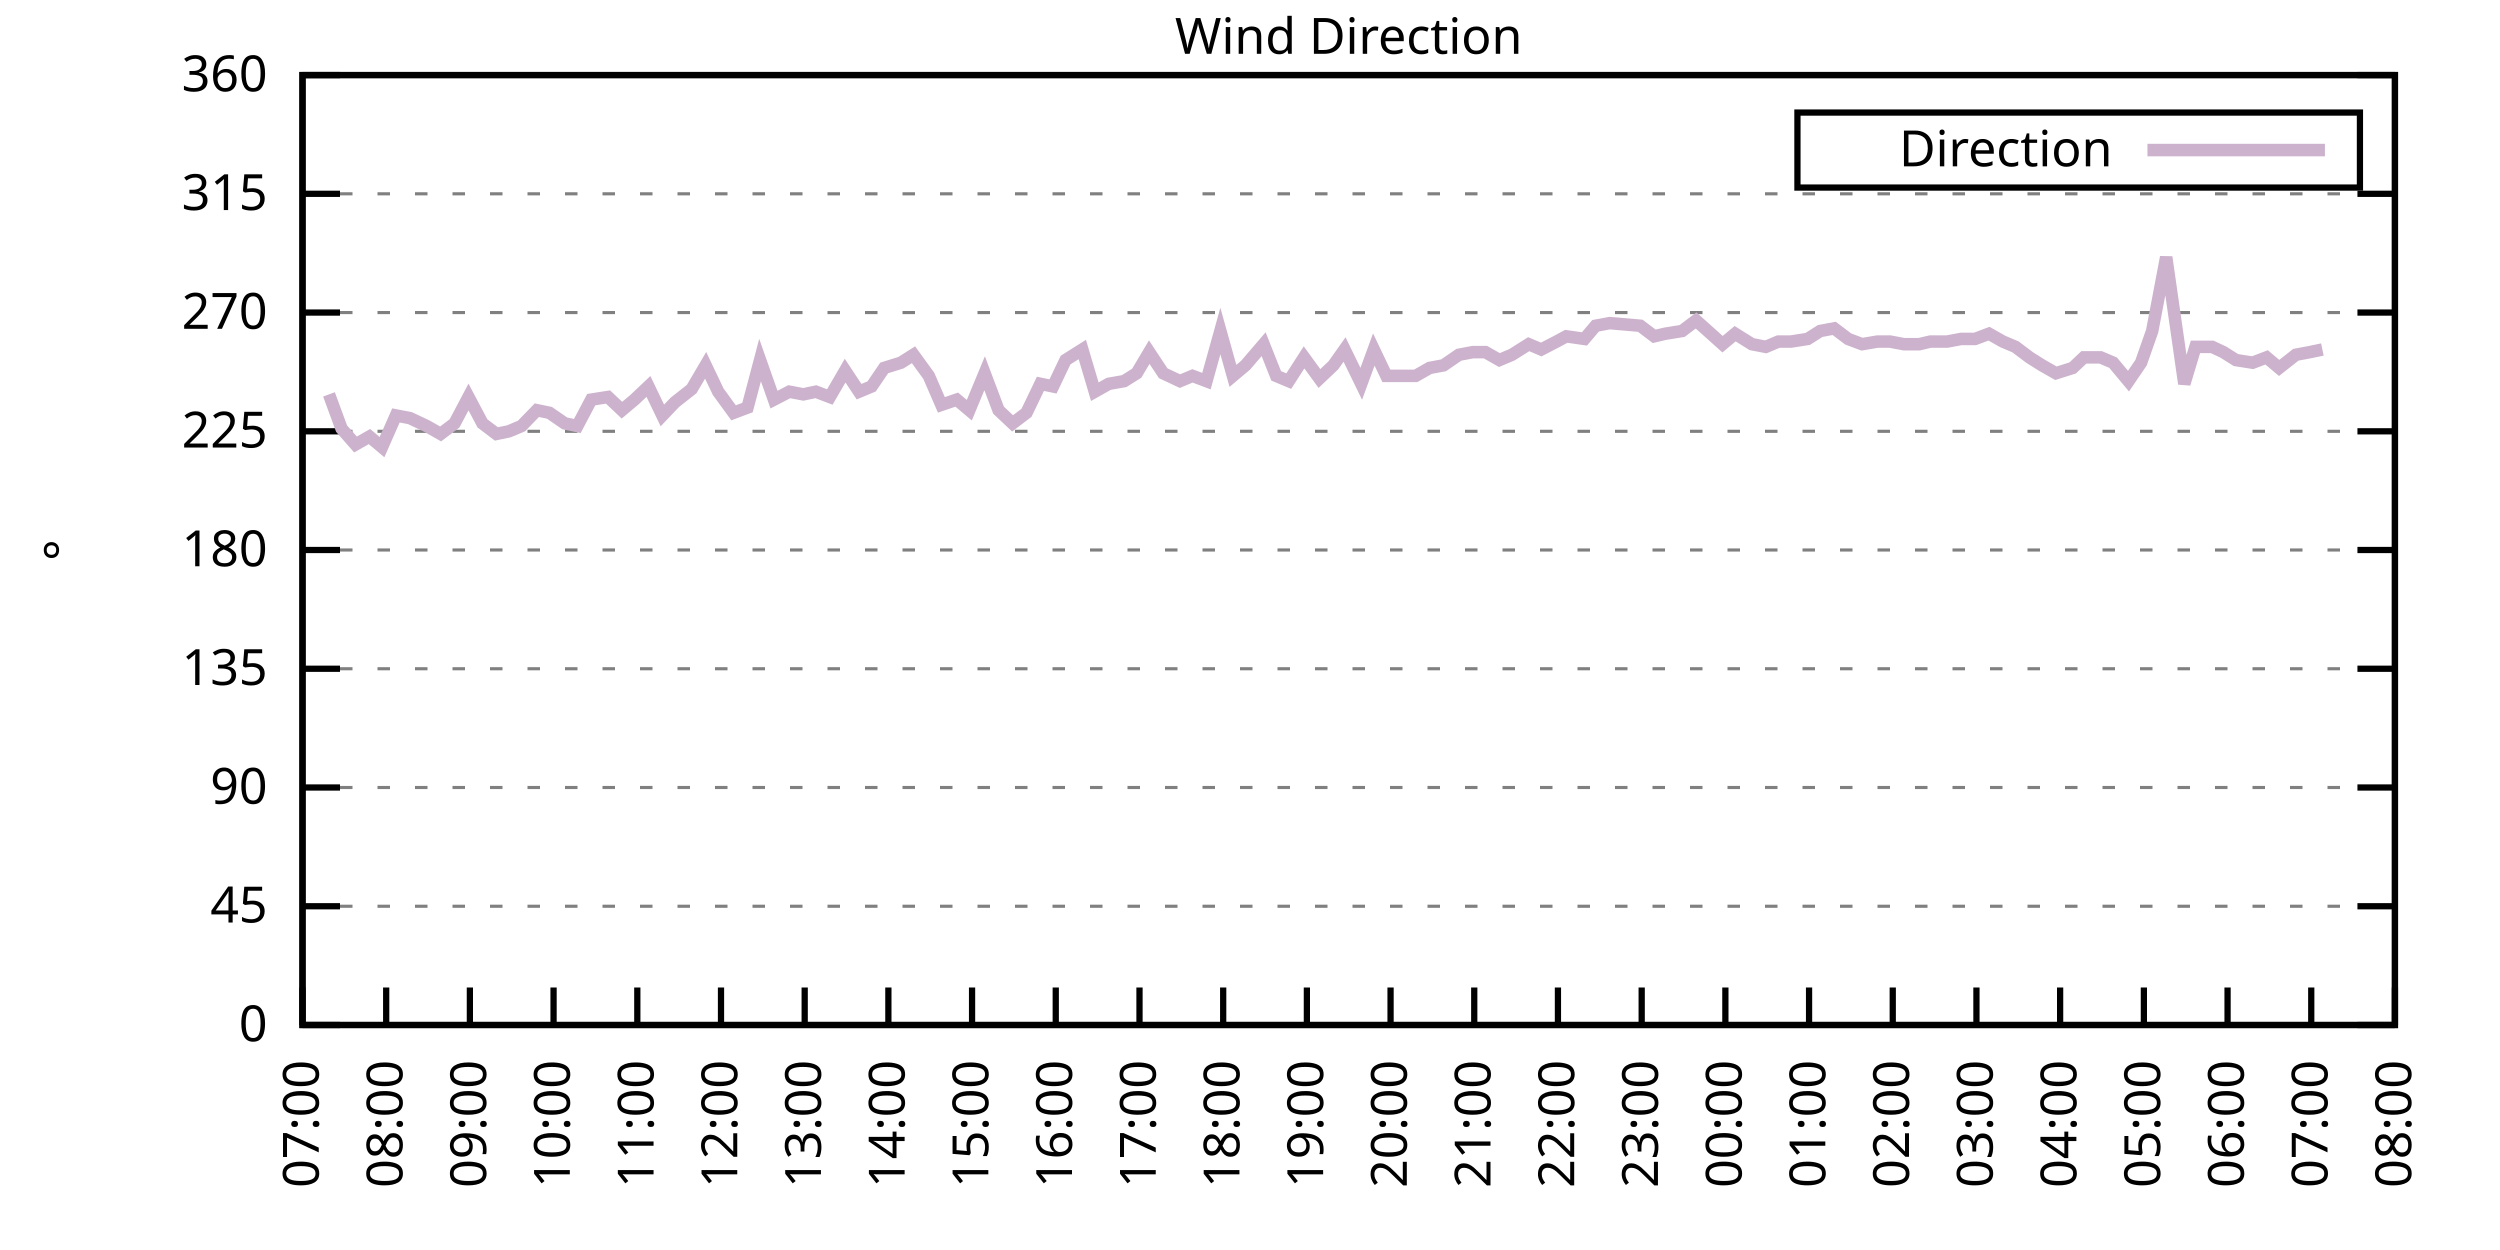
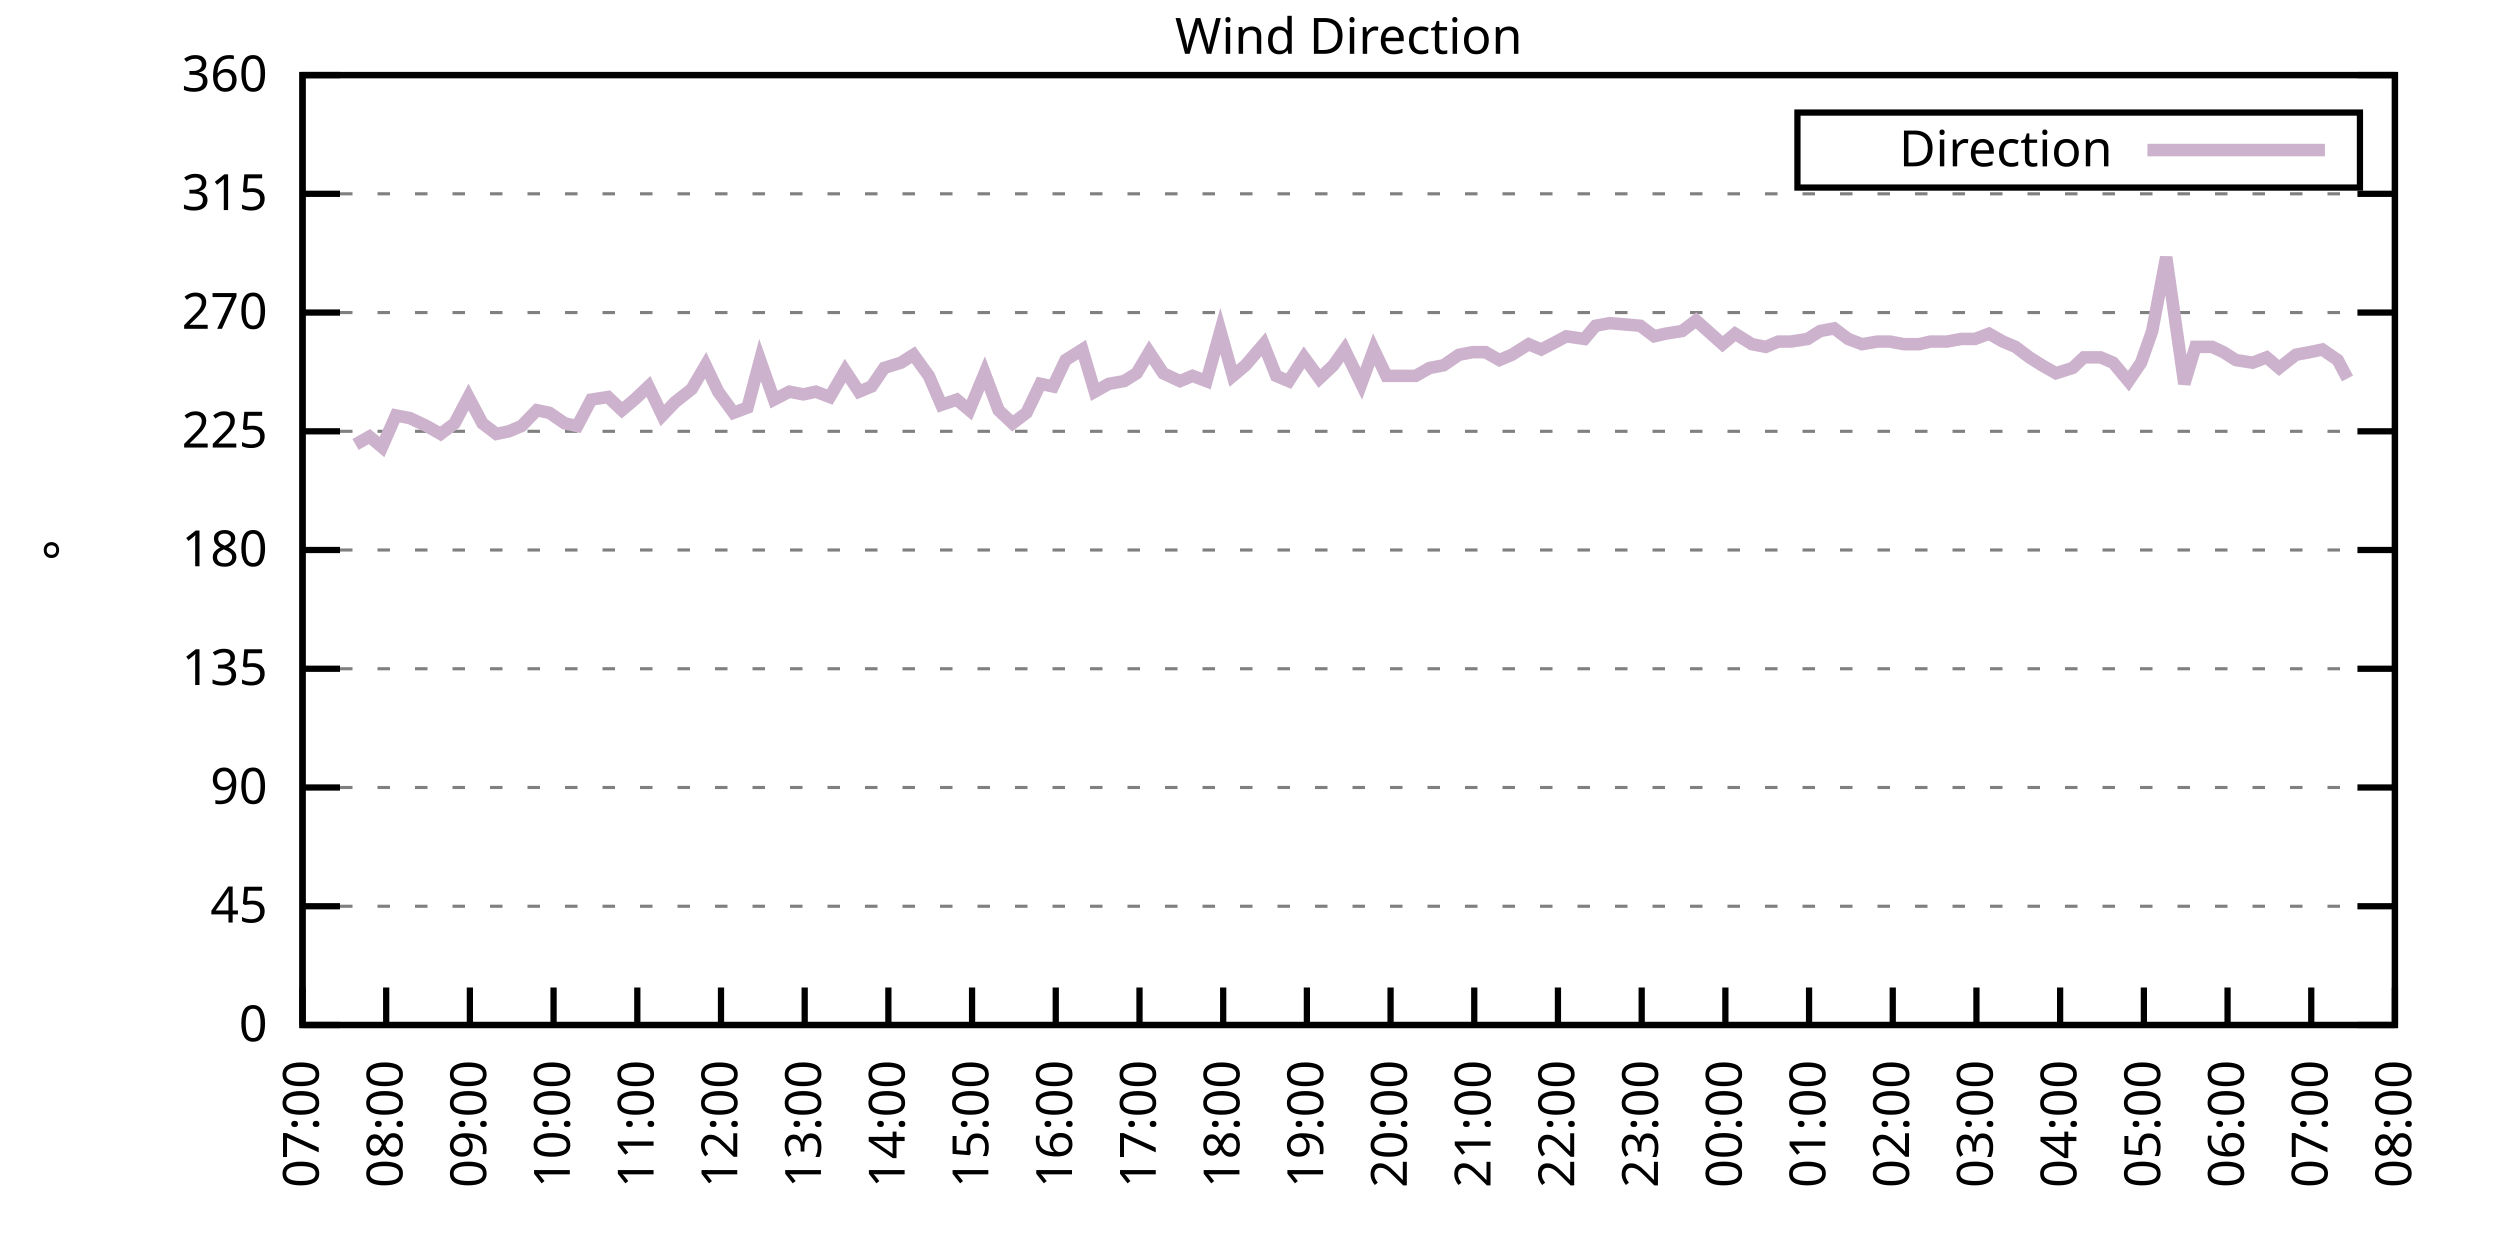
<svg xmlns="http://www.w3.org/2000/svg" xmlns:xlink="http://www.w3.org/1999/xlink" width="400" height="200" viewBox="0 0 400 200">
  <g id="gnuplot_canvas">
    <rect x="0" y="0" width="400" height="200" fill="none" />
    <defs>
      <circle id="gpDot" r="0.5" stroke-width="0.5" stroke="currentColor" />
      <path id="gpPt0" stroke-width="0.333" stroke="currentColor" d="M-1,0 h2 M0,-1 v2" />
      <path id="gpPt1" stroke-width="0.333" stroke="currentColor" d="M-1,-1 L1,1 M1,-1 L-1,1" />
      <path id="gpPt2" stroke-width="0.333" stroke="currentColor" d="M-1,0 L1,0 M0,-1 L0,1 M-1,-1 L1,1 M-1,1 L1,-1" />
      <rect id="gpPt3" stroke-width="0.333" stroke="currentColor" x="-1" y="-1" width="2" height="2" />
      <rect id="gpPt4" stroke-width="0.333" stroke="currentColor" fill="currentColor" x="-1" y="-1" width="2" height="2" />
      <circle id="gpPt5" stroke-width="0.333" stroke="currentColor" cx="0" cy="0" r="1" />
      <use xlink:href="#gpPt5" id="gpPt6" fill="currentColor" stroke="none" />
      <path id="gpPt7" stroke-width="0.333" stroke="currentColor" d="M0,-1.33 L-1.33,0.67 L1.33,0.67 z" />
      <use xlink:href="#gpPt7" id="gpPt8" fill="currentColor" stroke="none" />
      <use xlink:href="#gpPt7" id="gpPt9" stroke="currentColor" transform="rotate(180)" />
      <use xlink:href="#gpPt9" id="gpPt10" fill="currentColor" stroke="none" />
      <use xlink:href="#gpPt3" id="gpPt11" stroke="currentColor" transform="rotate(45)" />
      <use xlink:href="#gpPt11" id="gpPt12" fill="currentColor" stroke="none" />
      <path id="gpPt13" stroke-width="0.333" stroke="currentColor" d="M0,1.330 L1.265,0.411 L0.782,-1.067 L-0.782,-1.076 L-1.265,0.411 z" />
      <use xlink:href="#gpPt13" id="gpPt14" fill="currentColor" stroke="none" />
      <filter id="textbox" filterUnits="objectBoundingBox" x="0" y="0" height="1" width="1">
        <feFlood flood-color="white" flood-opacity="1" result="bgnd" />
        <feComposite in="SourceGraphic" in2="bgnd" operator="atop" />
      </filter>
      <filter id="greybox" filterUnits="objectBoundingBox" x="0" y="0" height="1" width="1">
        <feFlood flood-color="lightgrey" flood-opacity="1" result="grey" />
        <feComposite in="SourceGraphic" in2="grey" operator="atop" />
      </filter>
    </defs>
    <g fill="none" color="white" stroke="currentColor" stroke-width="1.00" stroke-linecap="butt" stroke-linejoin="miter">
</g>
    <g fill="none" color="black" stroke="currentColor" stroke-width="1.00" stroke-linecap="butt" stroke-linejoin="miter">
      <g stroke="none" shape-rendering="crispEdges">
        <polygon fill="rgb(255, 255, 255)" points="48.40,164.00 383.18,164.00 383.18,12.02 48.40,12.02 " />
      </g>
    </g>
    <g fill="none" color="black" stroke="currentColor" stroke-width="1.00" stroke-linecap="butt" stroke-linejoin="miter">
</g>
    <g fill="none" color="black" stroke="black" stroke-width="0.50" stroke-linecap="butt" stroke-linejoin="miter">
</g>
    <g fill="none" color="gray" stroke="currentColor" stroke-width="0.50" stroke-linecap="butt" stroke-linejoin="miter">
      <path stroke="gray" stroke-dasharray="2,4" class="gridline" d="M48.40,164.00 L383.19,164.00  " />
    </g>
    <g fill="none" color="gray" stroke="gray" stroke-width="1.00" stroke-linecap="butt" stroke-linejoin="miter">
</g>
    <g fill="none" color="black" stroke="currentColor" stroke-width="1.00" stroke-linecap="butt" stroke-linejoin="miter">
      <path stroke="black" d="M48.40,164.00 L54.40,164.00 M383.19,164.00 L377.19,164.00  " />
      <g transform="translate(42.80,166.60)" stroke="none" fill="black" font-family="Sans" font-size="8.00" text-anchor="end">
        <text>
          <tspan font-family="Sans"> 0</tspan>
        </text>
      </g>
    </g>
    <g fill="none" color="black" stroke="currentColor" stroke-width="1.00" stroke-linecap="butt" stroke-linejoin="miter">
</g>
    <g fill="none" color="black" stroke="black" stroke-width="0.50" stroke-linecap="butt" stroke-linejoin="miter">
</g>
    <g fill="none" color="gray" stroke="currentColor" stroke-width="0.50" stroke-linecap="butt" stroke-linejoin="miter">
      <path stroke="gray" stroke-dasharray="2,4" class="gridline" d="M48.40,145.00 L383.19,145.00  " />
    </g>
    <g fill="none" color="gray" stroke="gray" stroke-width="1.00" stroke-linecap="butt" stroke-linejoin="miter">
</g>
    <g fill="none" color="black" stroke="currentColor" stroke-width="1.00" stroke-linecap="butt" stroke-linejoin="miter">
      <path stroke="black" d="M48.40,145.00 L54.40,145.00 M383.19,145.00 L377.19,145.00  " />
      <g transform="translate(42.80,147.60)" stroke="none" fill="black" font-family="Sans" font-size="8.00" text-anchor="end">
        <text>
          <tspan font-family="Sans"> 45</tspan>
        </text>
      </g>
    </g>
    <g fill="none" color="black" stroke="currentColor" stroke-width="1.00" stroke-linecap="butt" stroke-linejoin="miter">
</g>
    <g fill="none" color="black" stroke="black" stroke-width="0.50" stroke-linecap="butt" stroke-linejoin="miter">
</g>
    <g fill="none" color="gray" stroke="currentColor" stroke-width="0.50" stroke-linecap="butt" stroke-linejoin="miter">
      <path stroke="gray" stroke-dasharray="2,4" class="gridline" d="M48.40,126.00 L383.19,126.00  " />
    </g>
    <g fill="none" color="gray" stroke="gray" stroke-width="1.00" stroke-linecap="butt" stroke-linejoin="miter">
</g>
    <g fill="none" color="black" stroke="currentColor" stroke-width="1.00" stroke-linecap="butt" stroke-linejoin="miter">
      <path stroke="black" d="M48.40,126.00 L54.40,126.00 M383.19,126.00 L377.19,126.00  " />
      <g transform="translate(42.80,128.60)" stroke="none" fill="black" font-family="Sans" font-size="8.00" text-anchor="end">
        <text>
          <tspan font-family="Sans"> 90</tspan>
        </text>
      </g>
    </g>
    <g fill="none" color="black" stroke="currentColor" stroke-width="1.00" stroke-linecap="butt" stroke-linejoin="miter">
</g>
    <g fill="none" color="black" stroke="black" stroke-width="0.50" stroke-linecap="butt" stroke-linejoin="miter">
</g>
    <g fill="none" color="gray" stroke="currentColor" stroke-width="0.50" stroke-linecap="butt" stroke-linejoin="miter">
      <path stroke="gray" stroke-dasharray="2,4" class="gridline" d="M48.40,107.00 L383.19,107.00  " />
    </g>
    <g fill="none" color="gray" stroke="gray" stroke-width="1.00" stroke-linecap="butt" stroke-linejoin="miter">
</g>
    <g fill="none" color="black" stroke="currentColor" stroke-width="1.00" stroke-linecap="butt" stroke-linejoin="miter">
      <path stroke="black" d="M48.40,107.00 L54.40,107.00 M383.19,107.00 L377.19,107.00  " />
      <g transform="translate(42.80,109.60)" stroke="none" fill="black" font-family="Sans" font-size="8.00" text-anchor="end">
        <text>
          <tspan font-family="Sans"> 135</tspan>
        </text>
      </g>
    </g>
    <g fill="none" color="black" stroke="currentColor" stroke-width="1.00" stroke-linecap="butt" stroke-linejoin="miter">
</g>
    <g fill="none" color="black" stroke="black" stroke-width="0.50" stroke-linecap="butt" stroke-linejoin="miter">
</g>
    <g fill="none" color="gray" stroke="currentColor" stroke-width="0.50" stroke-linecap="butt" stroke-linejoin="miter">
      <path stroke="gray" stroke-dasharray="2,4" class="gridline" d="M48.40,88.00 L383.19,88.00  " />
    </g>
    <g fill="none" color="gray" stroke="gray" stroke-width="1.00" stroke-linecap="butt" stroke-linejoin="miter">
</g>
    <g fill="none" color="black" stroke="currentColor" stroke-width="1.00" stroke-linecap="butt" stroke-linejoin="miter">
      <path stroke="black" d="M48.40,88.00 L54.40,88.00 M383.19,88.00 L377.19,88.00  " />
      <g transform="translate(42.80,90.60)" stroke="none" fill="black" font-family="Sans" font-size="8.00" text-anchor="end">
        <text>
          <tspan font-family="Sans"> 180</tspan>
        </text>
      </g>
    </g>
    <g fill="none" color="black" stroke="currentColor" stroke-width="1.00" stroke-linecap="butt" stroke-linejoin="miter">
</g>
    <g fill="none" color="black" stroke="black" stroke-width="0.50" stroke-linecap="butt" stroke-linejoin="miter">
</g>
    <g fill="none" color="gray" stroke="currentColor" stroke-width="0.50" stroke-linecap="butt" stroke-linejoin="miter">
      <path stroke="gray" stroke-dasharray="2,4" class="gridline" d="M48.40,69.01 L383.19,69.01  " />
    </g>
    <g fill="none" color="gray" stroke="gray" stroke-width="1.00" stroke-linecap="butt" stroke-linejoin="miter">
</g>
    <g fill="none" color="black" stroke="currentColor" stroke-width="1.00" stroke-linecap="butt" stroke-linejoin="miter">
      <path stroke="black" d="M48.40,69.01 L54.40,69.01 M383.19,69.01 L377.19,69.01  " />
      <g transform="translate(42.80,71.61)" stroke="none" fill="black" font-family="Sans" font-size="8.00" text-anchor="end">
        <text>
          <tspan font-family="Sans"> 225</tspan>
        </text>
      </g>
    </g>
    <g fill="none" color="black" stroke="currentColor" stroke-width="1.00" stroke-linecap="butt" stroke-linejoin="miter">
</g>
    <g fill="none" color="black" stroke="black" stroke-width="0.50" stroke-linecap="butt" stroke-linejoin="miter">
</g>
    <g fill="none" color="gray" stroke="currentColor" stroke-width="0.50" stroke-linecap="butt" stroke-linejoin="miter">
      <path stroke="gray" stroke-dasharray="2,4" class="gridline" d="M48.40,50.01 L383.19,50.01  " />
    </g>
    <g fill="none" color="gray" stroke="gray" stroke-width="1.00" stroke-linecap="butt" stroke-linejoin="miter">
</g>
    <g fill="none" color="black" stroke="currentColor" stroke-width="1.00" stroke-linecap="butt" stroke-linejoin="miter">
      <path stroke="black" d="M48.40,50.01 L54.40,50.01 M383.19,50.01 L377.19,50.01  " />
      <g transform="translate(42.80,52.61)" stroke="none" fill="black" font-family="Sans" font-size="8.00" text-anchor="end">
        <text>
          <tspan font-family="Sans"> 270</tspan>
        </text>
      </g>
    </g>
    <g fill="none" color="black" stroke="currentColor" stroke-width="1.00" stroke-linecap="butt" stroke-linejoin="miter">
</g>
    <g fill="none" color="black" stroke="black" stroke-width="0.50" stroke-linecap="butt" stroke-linejoin="miter">
</g>
    <g fill="none" color="gray" stroke="currentColor" stroke-width="0.50" stroke-linecap="butt" stroke-linejoin="miter">
      <path stroke="gray" stroke-dasharray="2,4" class="gridline" d="M48.40,31.01 L383.19,31.01  " />
    </g>
    <g fill="none" color="gray" stroke="gray" stroke-width="1.00" stroke-linecap="butt" stroke-linejoin="miter">
</g>
    <g fill="none" color="black" stroke="currentColor" stroke-width="1.00" stroke-linecap="butt" stroke-linejoin="miter">
      <path stroke="black" d="M48.40,31.01 L54.40,31.01 M383.19,31.01 L377.19,31.01  " />
      <g transform="translate(42.80,33.61)" stroke="none" fill="black" font-family="Sans" font-size="8.00" text-anchor="end">
        <text>
          <tspan font-family="Sans"> 315</tspan>
        </text>
      </g>
    </g>
    <g fill="none" color="black" stroke="currentColor" stroke-width="1.00" stroke-linecap="butt" stroke-linejoin="miter">
</g>
    <g fill="none" color="black" stroke="black" stroke-width="0.50" stroke-linecap="butt" stroke-linejoin="miter">
</g>
    <g fill="none" color="gray" stroke="currentColor" stroke-width="0.50" stroke-linecap="butt" stroke-linejoin="miter">
      <path stroke="gray" stroke-dasharray="2,4" class="gridline" d="M48.40,12.01 L383.19,12.01  " />
    </g>
    <g fill="none" color="gray" stroke="gray" stroke-width="1.00" stroke-linecap="butt" stroke-linejoin="miter">
</g>
    <g fill="none" color="black" stroke="currentColor" stroke-width="1.00" stroke-linecap="butt" stroke-linejoin="miter">
      <path stroke="black" d="M48.40,12.01 L54.40,12.01 M383.19,12.01 L377.19,12.01  " />
      <g transform="translate(42.80,14.61)" stroke="none" fill="black" font-family="Sans" font-size="8.00" text-anchor="end">
        <text>
          <tspan font-family="Sans"> 360</tspan>
        </text>
      </g>
    </g>
    <g fill="none" color="black" stroke="currentColor" stroke-width="1.00" stroke-linecap="butt" stroke-linejoin="miter">
      <path stroke="black" d="M48.40,164.00 L48.40,158.00  " />
      <g transform="translate(51.00,169.60) rotate(270.00)" stroke="none" fill="black" font-family="Sans" font-size="8.00" text-anchor="end">
        <text>
          <tspan font-family="Sans">07:00</tspan>
        </text>
      </g>
    </g>
    <g fill="none" color="black" stroke="currentColor" stroke-width="1.00" stroke-linecap="butt" stroke-linejoin="miter">
      <path stroke="black" d="M61.79,164.00 L61.79,158.00  " />
      <g transform="translate(64.39,169.60) rotate(270.00)" stroke="none" fill="black" font-family="Sans" font-size="8.00" text-anchor="end">
        <text>
          <tspan font-family="Sans">08:00</tspan>
        </text>
      </g>
    </g>
    <g fill="none" color="black" stroke="currentColor" stroke-width="1.00" stroke-linecap="butt" stroke-linejoin="miter">
      <path stroke="black" d="M75.18,164.00 L75.18,158.00  " />
      <g transform="translate(77.78,169.60) rotate(270.00)" stroke="none" fill="black" font-family="Sans" font-size="8.00" text-anchor="end">
        <text>
          <tspan font-family="Sans">09:00</tspan>
        </text>
      </g>
    </g>
    <g fill="none" color="black" stroke="currentColor" stroke-width="1.00" stroke-linecap="butt" stroke-linejoin="miter">
      <path stroke="black" d="M88.57,164.00 L88.57,158.00  " />
      <g transform="translate(91.17,169.60) rotate(270.00)" stroke="none" fill="black" font-family="Sans" font-size="8.00" text-anchor="end">
        <text>
          <tspan font-family="Sans">10:00</tspan>
        </text>
      </g>
    </g>
    <g fill="none" color="black" stroke="currentColor" stroke-width="1.00" stroke-linecap="butt" stroke-linejoin="miter">
      <path stroke="black" d="M101.97,164.00 L101.97,158.00  " />
      <g transform="translate(104.57,169.60) rotate(270.00)" stroke="none" fill="black" font-family="Sans" font-size="8.00" text-anchor="end">
        <text>
          <tspan font-family="Sans">11:00</tspan>
        </text>
      </g>
    </g>
    <g fill="none" color="black" stroke="currentColor" stroke-width="1.00" stroke-linecap="butt" stroke-linejoin="miter">
      <path stroke="black" d="M115.36,164.00 L115.36,158.00  " />
      <g transform="translate(117.96,169.60) rotate(270.00)" stroke="none" fill="black" font-family="Sans" font-size="8.00" text-anchor="end">
        <text>
          <tspan font-family="Sans">12:00</tspan>
        </text>
      </g>
    </g>
    <g fill="none" color="black" stroke="currentColor" stroke-width="1.00" stroke-linecap="butt" stroke-linejoin="miter">
      <path stroke="black" d="M128.75,164.00 L128.75,158.00  " />
      <g transform="translate(131.35,169.60) rotate(270.00)" stroke="none" fill="black" font-family="Sans" font-size="8.00" text-anchor="end">
        <text>
          <tspan font-family="Sans">13:00</tspan>
        </text>
      </g>
    </g>
    <g fill="none" color="black" stroke="currentColor" stroke-width="1.00" stroke-linecap="butt" stroke-linejoin="miter">
      <path stroke="black" d="M142.14,164.00 L142.14,158.00  " />
      <g transform="translate(144.74,169.60) rotate(270.00)" stroke="none" fill="black" font-family="Sans" font-size="8.00" text-anchor="end">
        <text>
          <tspan font-family="Sans">14:00</tspan>
        </text>
      </g>
    </g>
    <g fill="none" color="black" stroke="currentColor" stroke-width="1.00" stroke-linecap="butt" stroke-linejoin="miter">
      <path stroke="black" d="M155.53,164.00 L155.53,158.00  " />
      <g transform="translate(158.13,169.60) rotate(270.00)" stroke="none" fill="black" font-family="Sans" font-size="8.00" text-anchor="end">
        <text>
          <tspan font-family="Sans">15:00</tspan>
        </text>
      </g>
    </g>
    <g fill="none" color="black" stroke="currentColor" stroke-width="1.00" stroke-linecap="butt" stroke-linejoin="miter">
      <path stroke="black" d="M168.92,164.00 L168.92,158.00  " />
      <g transform="translate(171.52,169.60) rotate(270.00)" stroke="none" fill="black" font-family="Sans" font-size="8.00" text-anchor="end">
        <text>
          <tspan font-family="Sans">16:00</tspan>
        </text>
      </g>
    </g>
    <g fill="none" color="black" stroke="currentColor" stroke-width="1.00" stroke-linecap="butt" stroke-linejoin="miter">
      <path stroke="black" d="M182.32,164.00 L182.32,158.00  " />
      <g transform="translate(184.92,169.60) rotate(270.00)" stroke="none" fill="black" font-family="Sans" font-size="8.00" text-anchor="end">
        <text>
          <tspan font-family="Sans">17:00</tspan>
        </text>
      </g>
    </g>
    <g fill="none" color="black" stroke="currentColor" stroke-width="1.00" stroke-linecap="butt" stroke-linejoin="miter">
      <path stroke="black" d="M195.71,164.00 L195.71,158.00  " />
      <g transform="translate(198.31,169.60) rotate(270.00)" stroke="none" fill="black" font-family="Sans" font-size="8.00" text-anchor="end">
        <text>
          <tspan font-family="Sans">18:00</tspan>
        </text>
      </g>
    </g>
    <g fill="none" color="black" stroke="currentColor" stroke-width="1.00" stroke-linecap="butt" stroke-linejoin="miter">
      <path stroke="black" d="M209.10,164.00 L209.10,158.00  " />
      <g transform="translate(211.70,169.60) rotate(270.00)" stroke="none" fill="black" font-family="Sans" font-size="8.00" text-anchor="end">
        <text>
          <tspan font-family="Sans">19:00</tspan>
        </text>
      </g>
    </g>
    <g fill="none" color="black" stroke="currentColor" stroke-width="1.00" stroke-linecap="butt" stroke-linejoin="miter">
      <path stroke="black" d="M222.49,164.00 L222.49,158.00  " />
      <g transform="translate(225.09,169.60) rotate(270.00)" stroke="none" fill="black" font-family="Sans" font-size="8.00" text-anchor="end">
        <text>
          <tspan font-family="Sans">20:00</tspan>
        </text>
      </g>
    </g>
    <g fill="none" color="black" stroke="currentColor" stroke-width="1.00" stroke-linecap="butt" stroke-linejoin="miter">
      <path stroke="black" d="M235.88,164.00 L235.88,158.00  " />
      <g transform="translate(238.48,169.60) rotate(270.00)" stroke="none" fill="black" font-family="Sans" font-size="8.00" text-anchor="end">
        <text>
          <tspan font-family="Sans">21:00</tspan>
        </text>
      </g>
    </g>
    <g fill="none" color="black" stroke="currentColor" stroke-width="1.00" stroke-linecap="butt" stroke-linejoin="miter">
      <path stroke="black" d="M249.27,164.00 L249.27,158.00  " />
      <g transform="translate(251.87,169.60) rotate(270.00)" stroke="none" fill="black" font-family="Sans" font-size="8.00" text-anchor="end">
        <text>
          <tspan font-family="Sans">22:00</tspan>
        </text>
      </g>
    </g>
    <g fill="none" color="black" stroke="currentColor" stroke-width="1.00" stroke-linecap="butt" stroke-linejoin="miter">
      <path stroke="black" d="M262.67,164.00 L262.67,158.00  " />
      <g transform="translate(265.27,169.60) rotate(270.00)" stroke="none" fill="black" font-family="Sans" font-size="8.00" text-anchor="end">
        <text>
          <tspan font-family="Sans">23:00</tspan>
        </text>
      </g>
    </g>
    <g fill="none" color="black" stroke="currentColor" stroke-width="1.00" stroke-linecap="butt" stroke-linejoin="miter">
      <path stroke="black" d="M276.06,164.00 L276.06,158.00  " />
      <g transform="translate(278.66,169.60) rotate(270.00)" stroke="none" fill="black" font-family="Sans" font-size="8.00" text-anchor="end">
        <text>
          <tspan font-family="Sans">00:00</tspan>
        </text>
      </g>
    </g>
    <g fill="none" color="black" stroke="currentColor" stroke-width="1.00" stroke-linecap="butt" stroke-linejoin="miter">
      <path stroke="black" d="M289.45,164.00 L289.45,158.00  " />
      <g transform="translate(292.05,169.60) rotate(270.00)" stroke="none" fill="black" font-family="Sans" font-size="8.00" text-anchor="end">
        <text>
          <tspan font-family="Sans">01:00</tspan>
        </text>
      </g>
    </g>
    <g fill="none" color="black" stroke="currentColor" stroke-width="1.00" stroke-linecap="butt" stroke-linejoin="miter">
      <path stroke="black" d="M302.84,164.00 L302.84,158.00  " />
      <g transform="translate(305.44,169.60) rotate(270.00)" stroke="none" fill="black" font-family="Sans" font-size="8.00" text-anchor="end">
        <text>
          <tspan font-family="Sans">02:00</tspan>
        </text>
      </g>
    </g>
    <g fill="none" color="black" stroke="currentColor" stroke-width="1.00" stroke-linecap="butt" stroke-linejoin="miter">
      <path stroke="black" d="M316.23,164.00 L316.23,158.00  " />
      <g transform="translate(318.83,169.60) rotate(270.00)" stroke="none" fill="black" font-family="Sans" font-size="8.00" text-anchor="end">
        <text>
          <tspan font-family="Sans">03:00</tspan>
        </text>
      </g>
    </g>
    <g fill="none" color="black" stroke="currentColor" stroke-width="1.00" stroke-linecap="butt" stroke-linejoin="miter">
      <path stroke="black" d="M329.62,164.00 L329.62,158.00  " />
      <g transform="translate(332.22,169.60) rotate(270.00)" stroke="none" fill="black" font-family="Sans" font-size="8.00" text-anchor="end">
        <text>
          <tspan font-family="Sans">04:00</tspan>
        </text>
      </g>
    </g>
    <g fill="none" color="black" stroke="currentColor" stroke-width="1.00" stroke-linecap="butt" stroke-linejoin="miter">
      <path stroke="black" d="M343.02,164.00 L343.02,158.00  " />
      <g transform="translate(345.62,169.60) rotate(270.00)" stroke="none" fill="black" font-family="Sans" font-size="8.00" text-anchor="end">
        <text>
          <tspan font-family="Sans">05:00</tspan>
        </text>
      </g>
    </g>
    <g fill="none" color="black" stroke="currentColor" stroke-width="1.00" stroke-linecap="butt" stroke-linejoin="miter">
      <path stroke="black" d="M356.41,164.00 L356.41,158.00  " />
      <g transform="translate(359.01,169.60) rotate(270.00)" stroke="none" fill="black" font-family="Sans" font-size="8.00" text-anchor="end">
        <text>
          <tspan font-family="Sans">06:00</tspan>
        </text>
      </g>
    </g>
    <g fill="none" color="black" stroke="currentColor" stroke-width="1.00" stroke-linecap="butt" stroke-linejoin="miter">
      <path stroke="black" d="M369.80,164.00 L369.80,158.00  " />
      <g transform="translate(372.40,169.60) rotate(270.00)" stroke="none" fill="black" font-family="Sans" font-size="8.00" text-anchor="end">
        <text>
          <tspan font-family="Sans">07:00</tspan>
        </text>
      </g>
    </g>
    <g fill="none" color="black" stroke="currentColor" stroke-width="1.00" stroke-linecap="butt" stroke-linejoin="miter">
      <path stroke="black" d="M383.19,164.00 L383.19,158.00  " />
      <g transform="translate(385.79,169.60) rotate(270.00)" stroke="none" fill="black" font-family="Sans" font-size="8.00" text-anchor="end">
        <text>
          <tspan font-family="Sans">08:00</tspan>
        </text>
      </g>
    </g>
    <g fill="none" color="black" stroke="currentColor" stroke-width="1.00" stroke-linecap="butt" stroke-linejoin="miter">
</g>
    <g fill="none" color="black" stroke="currentColor" stroke-width="1.00" stroke-linecap="butt" stroke-linejoin="miter">
      <path stroke="black" d="M48.40,12.01 L48.40,164.00 L383.19,164.00 L383.19,12.01 L48.40,12.01 Z  " />
    </g>
    <g fill="none" color="black" stroke="currentColor" stroke-width="1.00" stroke-linecap="butt" stroke-linejoin="miter">
</g>
    <g fill="none" color="black" stroke="currentColor" stroke-width="1.00" stroke-linecap="butt" stroke-linejoin="miter">
      <path stroke="black" d="M287.59,30.01 L287.59,18.01 L377.59,18.01 L377.59,30.01 L287.59,30.01 Z  " />
    </g>
    <g id="Wind_direction_plot_1">
      <g fill="none" color="white" stroke="black" stroke-width="2.00" stroke-linecap="butt" stroke-linejoin="miter">
</g>
      <g fill="none" color="black" stroke="currentColor" stroke-width="2.00" stroke-linecap="butt" stroke-linejoin="miter">
        <g transform="translate(337.99,26.61)" stroke="none" fill="black" font-family="Sans" font-size="8.00" text-anchor="end">
          <text>
            <tspan font-family="Sans">Direction</tspan>
          </text>
        </g>
      </g>
      <g fill="none" color="black" stroke="currentColor" stroke-width="2.00" stroke-linecap="butt" stroke-linejoin="miter">
-         <path stroke="rgb(204, 178, 204)" d="M343.59,24.01 L371.99,24.01 M52.64,63.10 L54.65,68.58 L56.88,71.12 L59.11,69.85 L61.12,71.54 L63.35,66.47   L65.59,66.90 L68.26,68.16 L70.50,69.43 L72.73,67.74 L74.96,63.52 L77.19,67.74 L79.42,69.43 L81.43,69.01   L83.44,68.16 L85.90,65.63 L87.91,66.05 L90.36,67.74 L92.37,68.16 L94.60,63.94 L97.28,63.52 L99.51,65.63   L101.52,63.94 L103.75,61.83 L105.98,66.47 L107.99,64.36 L110.67,62.25 L112.90,58.45 L114.91,62.67 L117.37,66.05   L119.60,65.21 L121.61,57.61 L123.84,63.94 L126.29,62.67 L128.53,63.10 L130.54,62.67 L132.77,63.52 L135.22,59.30   L137.45,62.67 L139.46,61.83 L141.47,58.87 L144.15,58.03 L146.16,56.76 L148.61,60.14 L150.62,64.78 L153.08,63.94   L155.09,65.63 L157.54,59.72 L159.77,65.63 L162.01,67.74 L164.24,66.05 L166.47,61.41 L168.48,61.83 L170.49,57.61   L173.17,55.92 L175.17,62.67 L177.41,61.41 L179.86,60.98 L181.87,59.72 L183.88,56.34 L186.11,59.72 L188.79,60.98   L190.80,60.14 L193.03,60.98 L195.26,52.96 L197.27,60.14 L199.28,58.45 L202.18,55.07 L204.19,60.14 L206.20,60.98   L208.65,57.18 L211.11,60.56 L213.34,58.45 L215.13,55.92 L217.80,61.41 L219.81,55.92 L221.82,60.14 L224.50,60.14   L226.51,60.14 L228.74,58.87 L230.97,58.45 L233.43,56.76 L235.66,56.34 L237.67,56.34 L239.90,57.61 L241.91,56.76   L244.59,55.07 L246.60,55.92 L249.05,54.65 L250.61,53.81 L253.51,54.23 L255.30,52.12 L257.53,51.70 L262.44,52.12   L264.67,53.81 L266.46,53.39 L269.14,52.96 L271.37,51.27 L275.61,55.07 L277.62,53.39 L280.30,55.07 L282.53,55.50   L284.54,54.65 L286.55,54.65 L289.23,54.23 L291.23,52.96 L293.47,52.54 L295.70,54.23 L297.93,55.07 L300.39,54.65   L302.39,54.65 L304.63,55.07 L307.08,55.07 L308.87,54.65 L311.54,54.65 L313.78,54.23 L316.01,54.23 L318.24,53.39   L320.47,54.65 L322.48,55.50 L324.71,57.18 L326.72,58.45 L328.95,59.72 L331.63,58.87 L333.42,57.18 L336.10,57.18   L338.10,58.03 L340.56,60.98 L342.57,58.03 L344.35,52.96 L346.59,41.14 L349.49,61.41 L351.27,55.50 L353.95,55.50   L355.74,56.34 L357.75,57.61 L360.42,58.03 L362.66,57.18 L364.66,58.87 L367.34,56.76 L369.58,56.34 L371.58,55.92    " />
+         <path stroke="rgb(204, 178, 204)" d="M343.59,24.01 L371.99,24.01 M56.88,71.12 L59.11,69.85 L61.12,71.54 L63.35,66.47 L65.59,66.90 L68.26,68.16   L70.50,69.43 L72.73,67.74 L74.96,63.52 L77.19,67.74 L79.42,69.43 L81.43,69.01 L83.44,68.16 L85.90,65.63   L87.91,66.05 L90.36,67.74 L92.37,68.16 L94.60,63.94 L97.28,63.52 L99.51,65.63 L101.52,63.94 L103.75,61.83   L105.98,66.47 L107.99,64.36 L110.67,62.25 L112.90,58.45 L114.91,62.67 L117.37,66.05 L119.60,65.21 L121.61,57.61   L123.84,63.94 L126.29,62.67 L128.53,63.10 L130.54,62.67 L132.77,63.52 L135.22,59.30 L137.45,62.67 L139.46,61.83   L141.47,58.87 L144.15,58.03 L146.16,56.76 L148.61,60.14 L150.62,64.78 L153.08,63.94 L155.09,65.63 L157.54,59.72   L159.77,65.63 L162.01,67.74 L164.24,66.05 L166.47,61.41 L168.48,61.83 L170.49,57.61 L173.17,55.92 L175.17,62.67   L177.41,61.41 L179.86,60.98 L181.87,59.72 L183.88,56.34 L186.11,59.72 L188.79,60.98 L190.80,60.14 L193.03,60.98   L195.26,52.96 L197.27,60.14 L199.28,58.45 L202.18,55.07 L204.19,60.14 L206.20,60.98 L208.65,57.18 L211.11,60.56   L213.34,58.45 L215.13,55.92 L217.80,61.41 L219.81,55.92 L221.82,60.14 L224.50,60.14 L226.51,60.14 L228.74,58.87   L230.97,58.45 L233.43,56.76 L235.66,56.34 L237.67,56.34 L239.90,57.61 L241.91,56.76 L244.59,55.07 L246.60,55.92   L249.05,54.65 L250.61,53.81 L253.51,54.23 L255.30,52.12 L257.53,51.70 L262.44,52.12 L264.67,53.81 L266.46,53.39   L269.14,52.96 L271.37,51.27 L275.61,55.07 L277.62,53.39 L280.30,55.07 L282.53,55.50 L284.54,54.65 L286.55,54.65   L289.23,54.23 L291.23,52.96 L293.47,52.54 L295.70,54.23 L297.93,55.07 L300.39,54.65 L302.39,54.65 L304.63,55.07   L307.08,55.07 L308.87,54.65 L311.54,54.65 L313.78,54.23 L316.01,54.23 L318.24,53.39 L320.47,54.65 L322.48,55.50   L324.71,57.18 L326.72,58.45 L328.95,59.72 L331.63,58.87 L333.42,57.18 L336.10,57.18 L338.10,58.03 L340.56,60.98   L342.57,58.03 L344.35,52.96 L346.59,41.14 L349.49,61.41 L351.27,55.50 L353.95,55.50 L355.74,56.34 L357.75,57.61   L360.42,58.03 L362.66,57.18 L364.66,58.87 L367.34,56.76 L369.58,56.34 L371.58,55.92 L374.04,57.61 L375.60,60.56    " />
      </g>
    </g>
    <g fill="none" color="black" stroke="currentColor" stroke-width="2.00" stroke-linecap="butt" stroke-linejoin="miter">
</g>
    <g fill="none" color="black" stroke="black" stroke-width="1.00" stroke-linecap="butt" stroke-linejoin="miter">
</g>
    <g fill="none" color="black" stroke="currentColor" stroke-width="1.00" stroke-linecap="butt" stroke-linejoin="miter">
      <path stroke="black" d="M48.40,12.01 L48.40,164.00 L383.19,164.00 L383.19,12.01 L48.40,12.01 Z  " />
      <g transform="translate(12.80,88.01) rotate(270.00)" stroke="none" fill="black" font-family="Sans" font-size="8.00" text-anchor="middle">
        <text>
          <tspan font-family="Sans">°</tspan>
        </text>
      </g>
    </g>
    <g fill="none" color="black" stroke="currentColor" stroke-width="1.00" stroke-linecap="butt" stroke-linejoin="miter">
</g>
    <g fill="none" color="black" stroke="currentColor" stroke-width="1.00" stroke-linecap="butt" stroke-linejoin="miter">
      <g transform="translate(215.79,8.61)" stroke="none" fill="black" font-family="Sans" font-size="8.00" text-anchor="middle">
        <text>
          <tspan font-family="Sans">Wind Direction</tspan>
        </text>
      </g>
    </g>
    <g fill="none" color="black" stroke="currentColor" stroke-width="1.00" stroke-linecap="butt" stroke-linejoin="miter">
</g>
  </g>
</svg>
